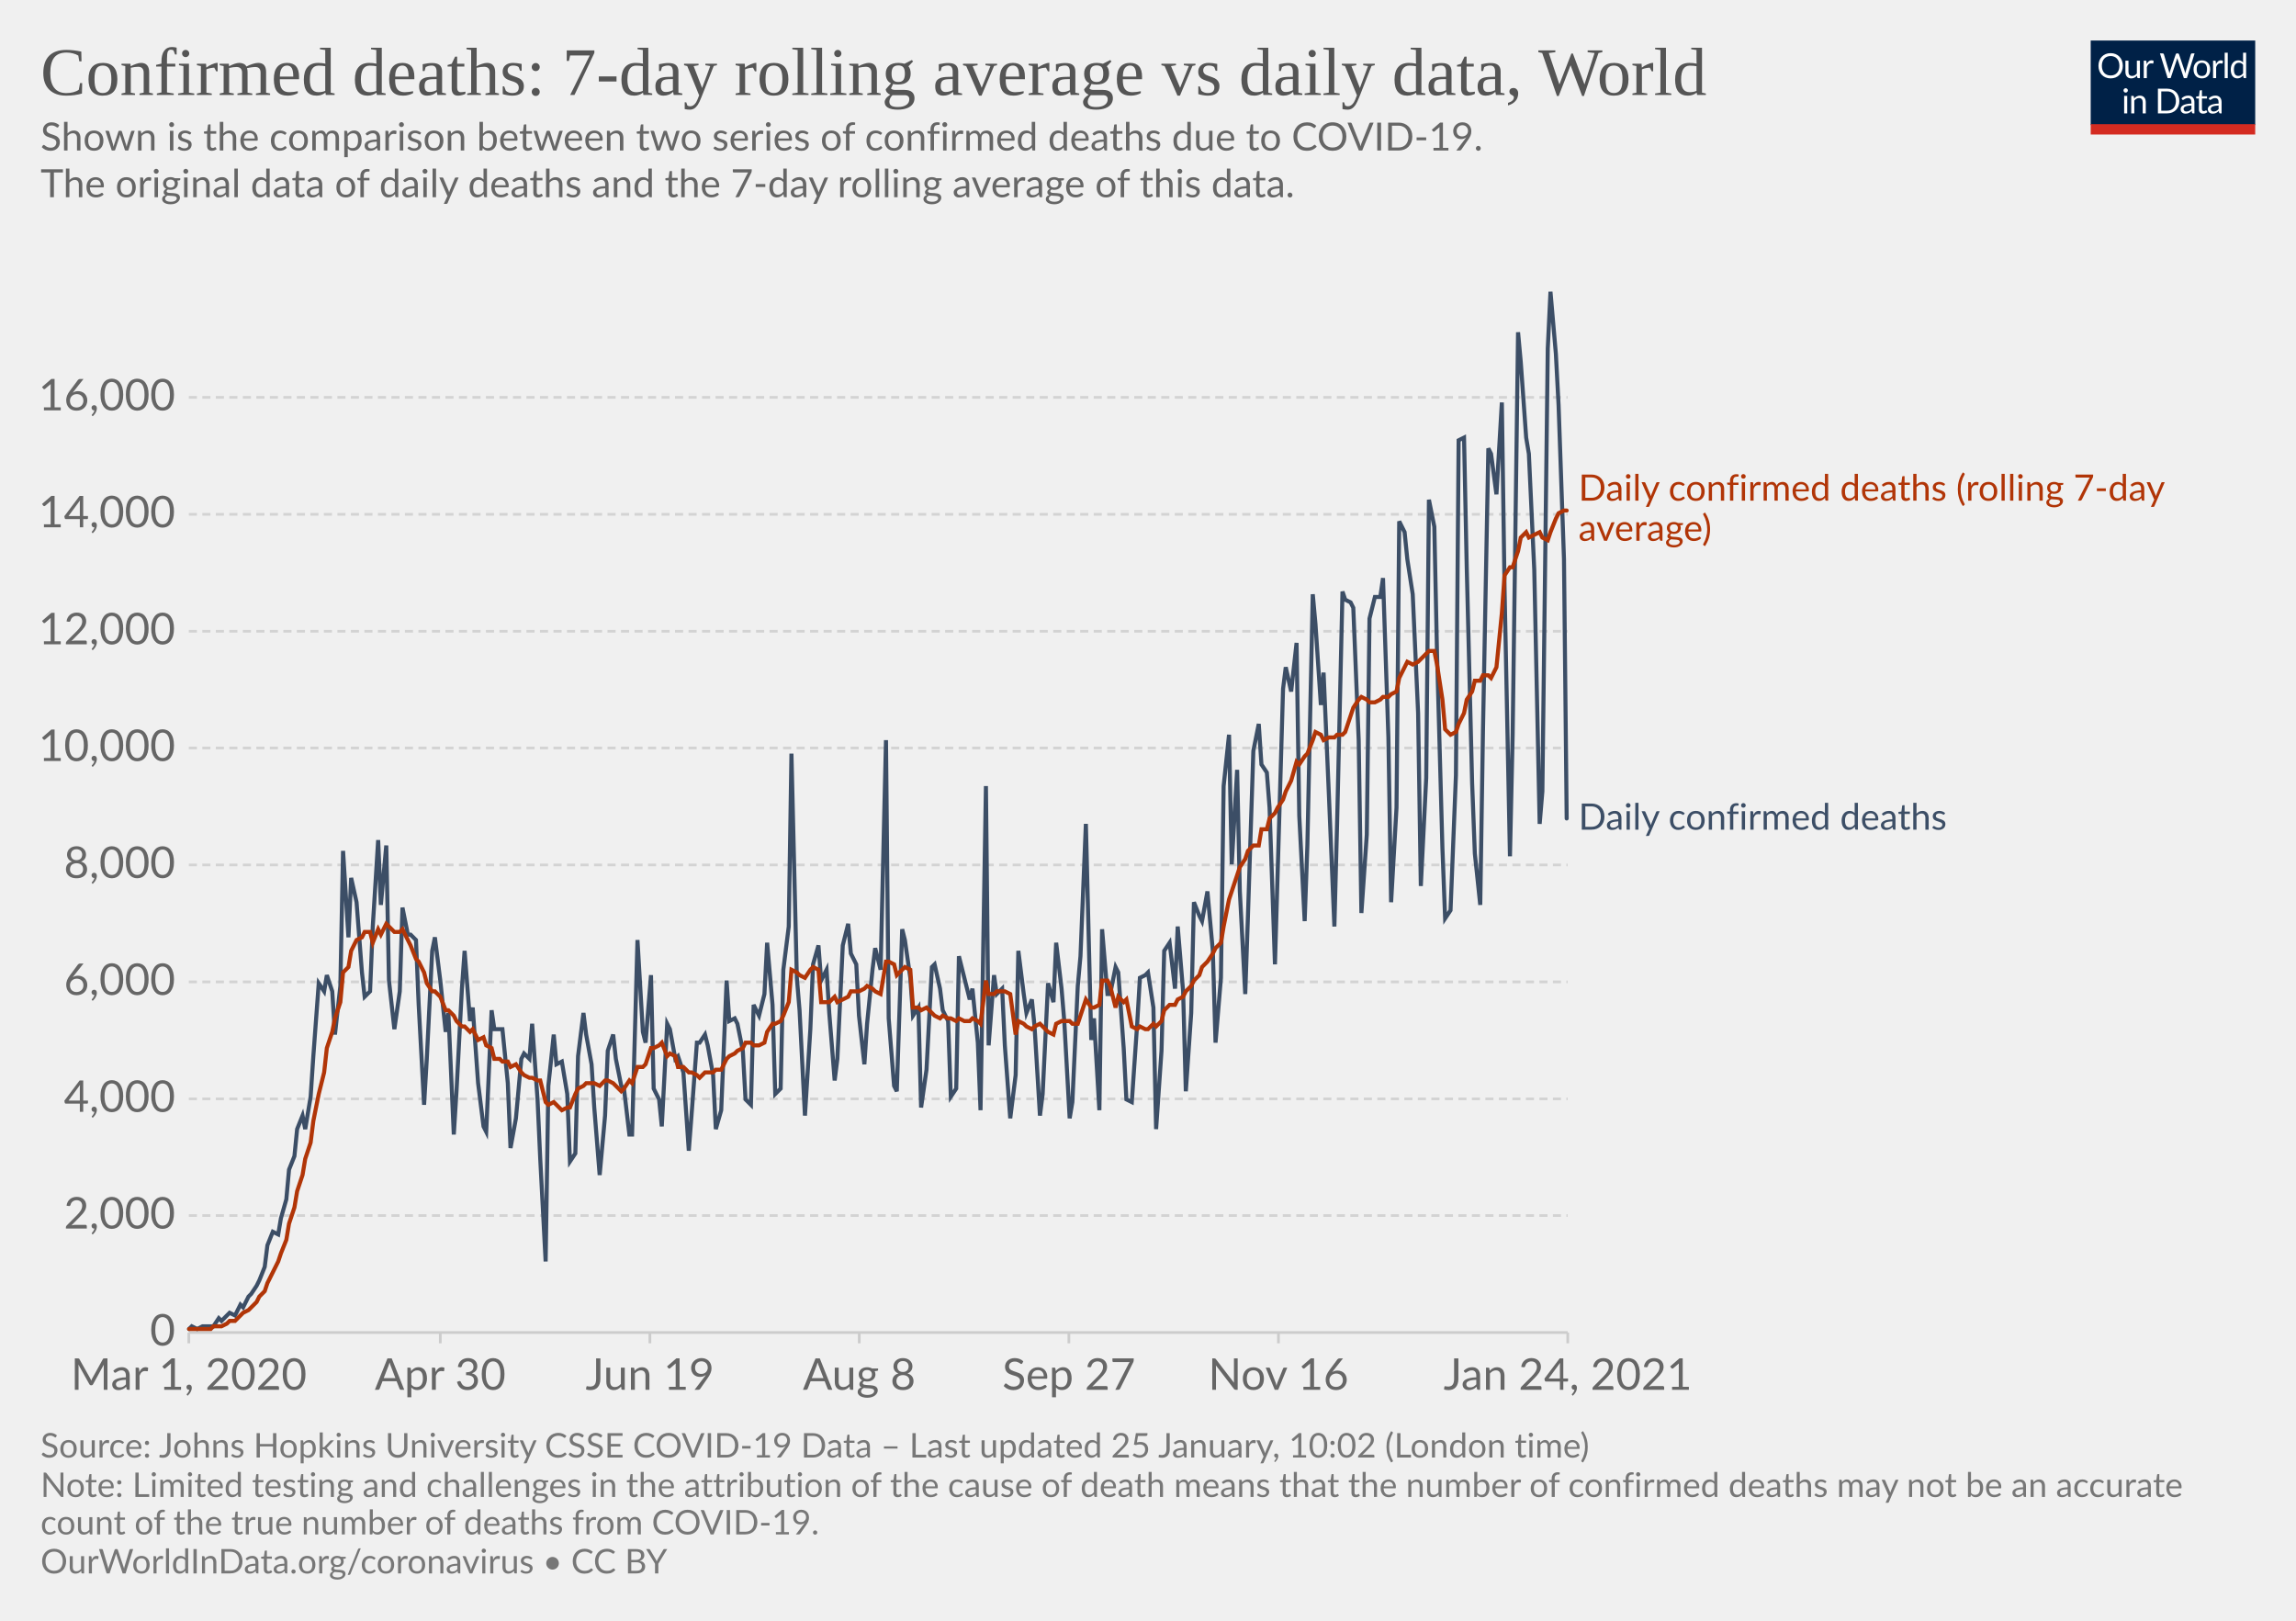
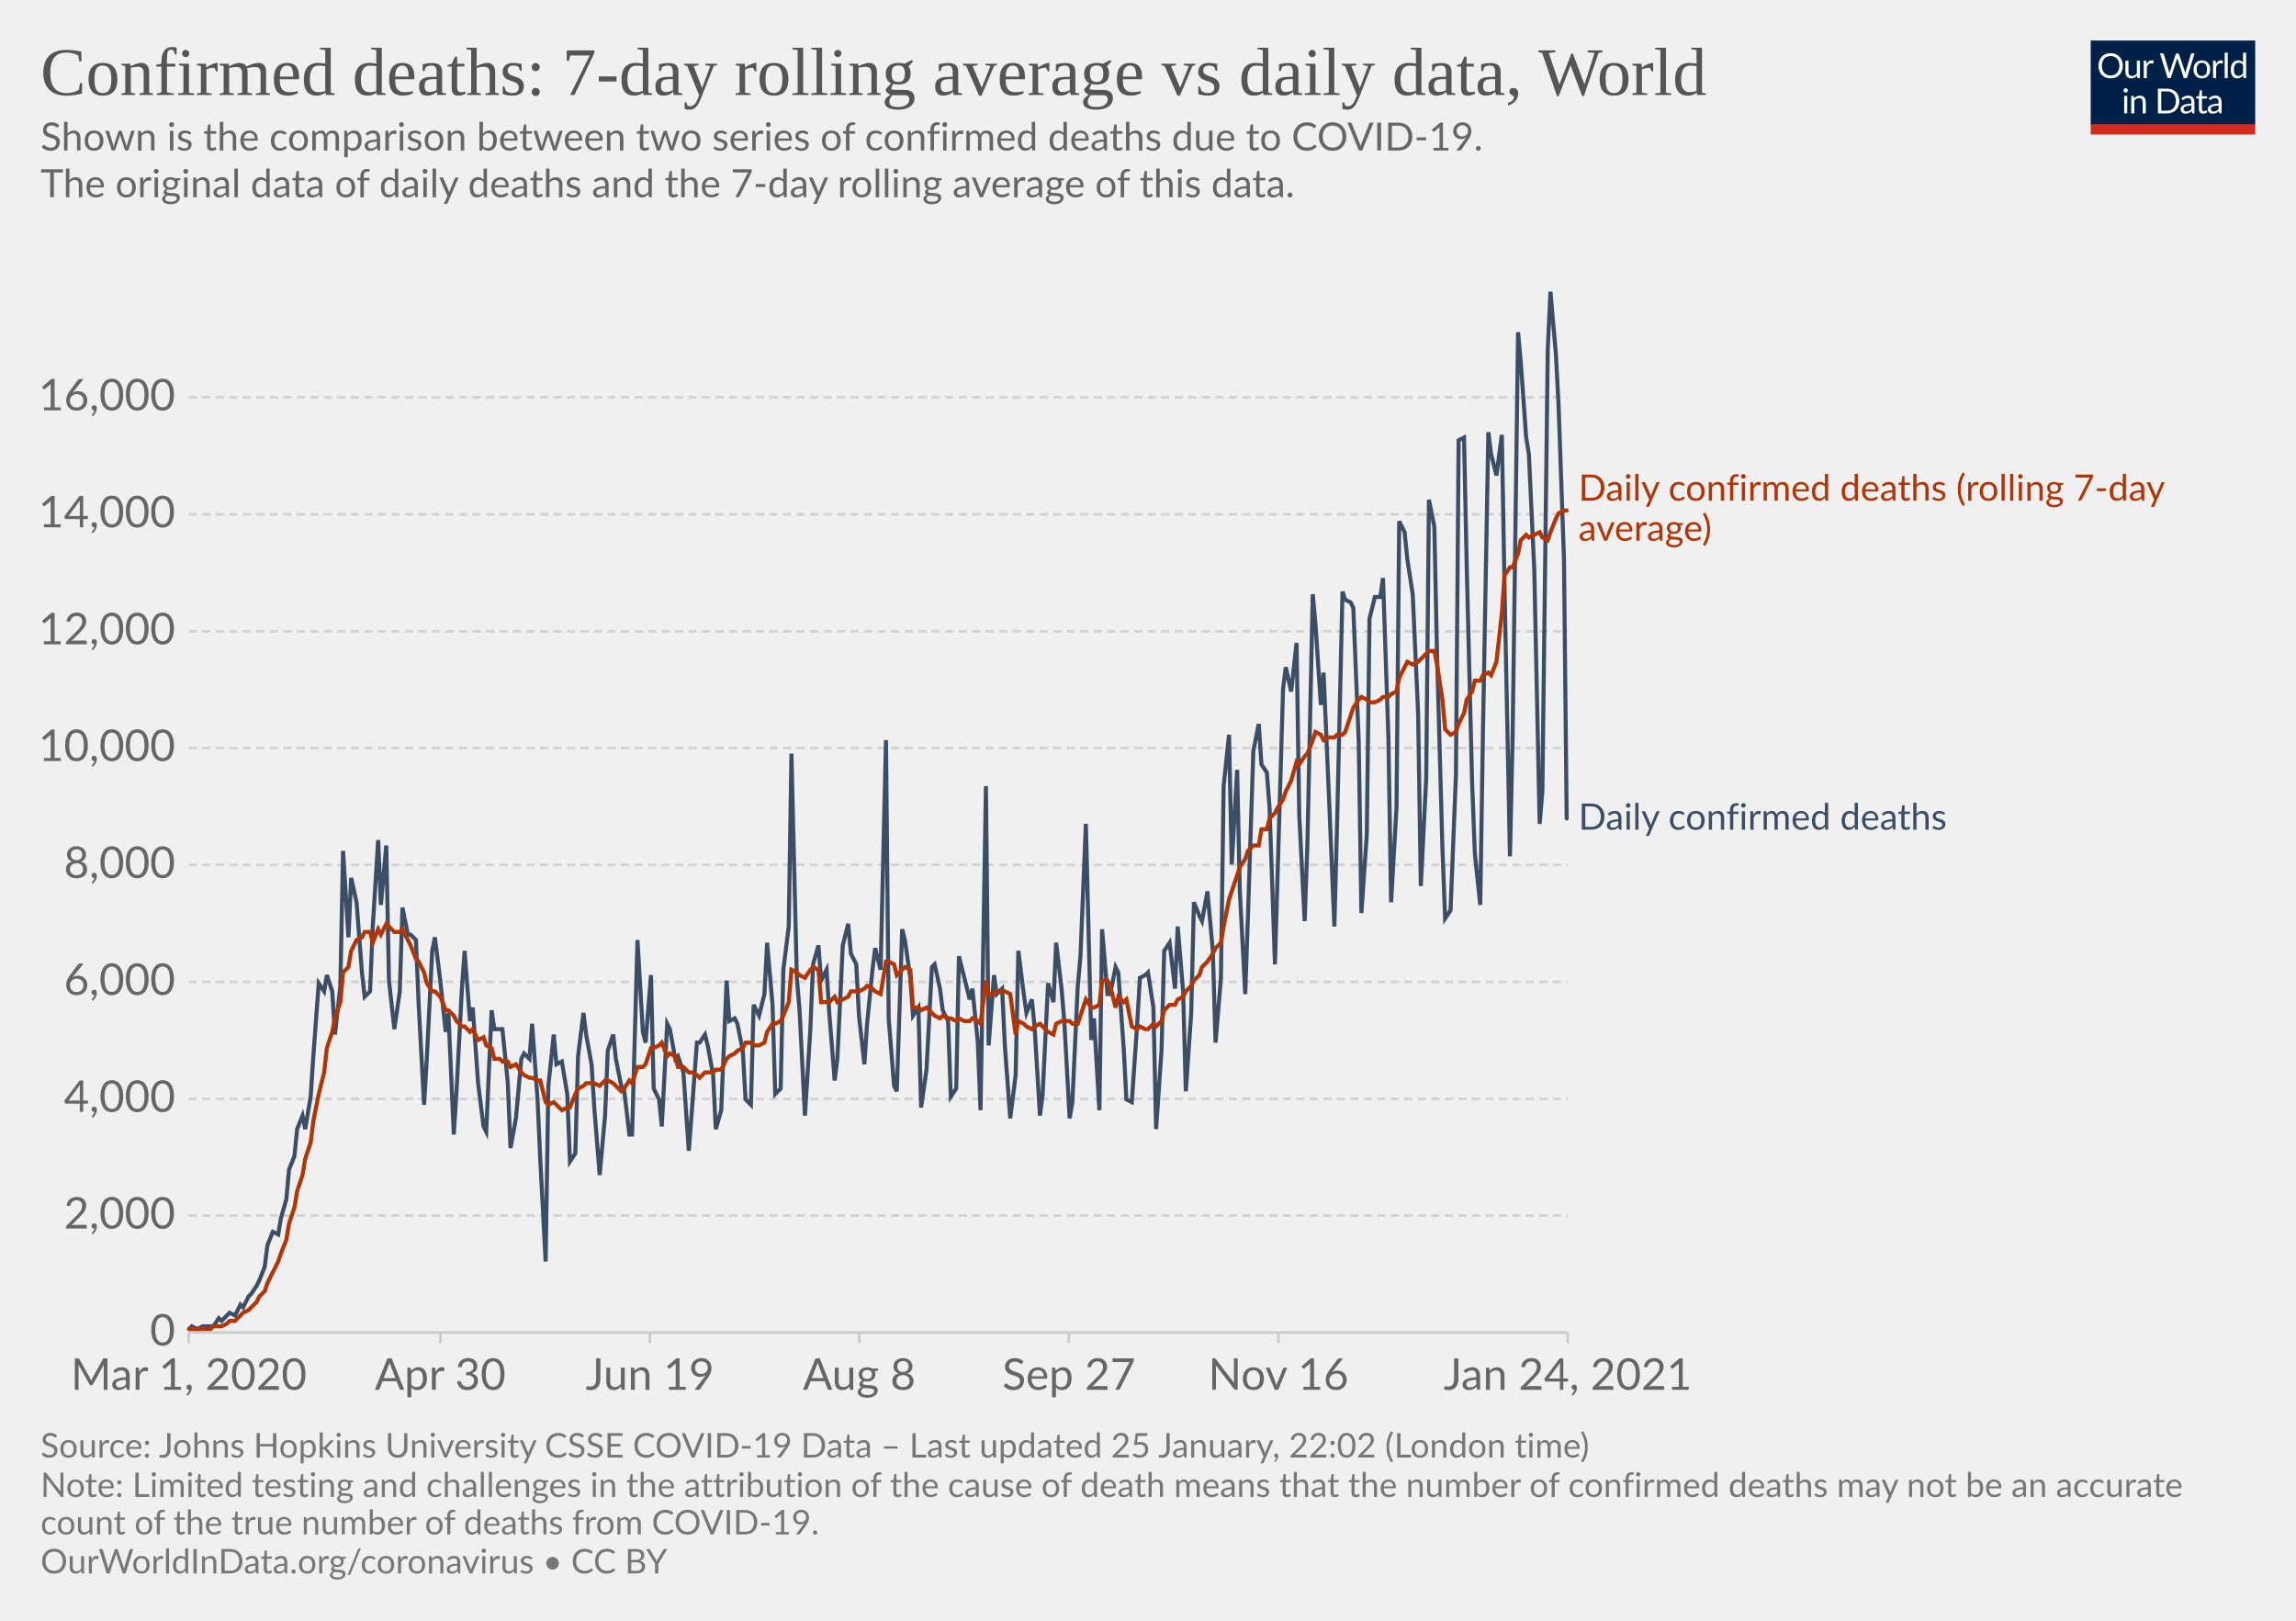
<svg xmlns="http://www.w3.org/2000/svg" version="1.1" style="background-color:#fff;-webkit-font-smoothing:antialiased" width="850" height="600" viewBox="0 0 850 600" font-family="Lato,'Helvetica Neue',Helvetica,Arial,sans-serif" font-size="18" text-rendering="optimizeLegibility">
  <g class="HeaderView">
    <g transform="matrix(.29 0 0 .29 774 15)">
      <svg width="210" height="120" viewBox="0 0 210 120" fill="none">
        <g clip-path="url(#clip0)">
          <path d="M0 0h210v107.89H0V0z" fill="#002147" />
          <path d="M40.98 32.25c0 2.36-.38 4.53-1.12 6.51a14.26 14.26 0 01-8.1 8.4c-1.9.78-4.02 1.17-6.34 1.17a16.6 16.6 0 01-6.33-1.17 14.31 14.31 0 01-8.08-8.4 18.29 18.29 0 01-1.12-6.51c0-2.36.38-4.53 1.12-6.5.75-1.97 1.8-3.67 3.17-5.1a14.32 14.32 0 014.9-3.34c1.92-.8 4.03-1.19 6.34-1.19 2.32 0 4.43.4 6.34 1.19 1.92.8 3.56 1.9 4.93 3.34a14.87 14.87 0 013.17 5.1 18.1 18.1 0 011.12 6.5zm-4.38 0c0-1.94-.26-3.68-.8-5.22a10.91 10.91 0 00-2.24-3.89 9.68 9.68 0 00-3.52-2.46 11.95 11.95 0 00-4.62-.86c-1.68 0-3.21.28-4.6.86a9.88 9.88 0 00-3.54 2.46 10.91 10.91 0 00-2.24 3.9c-.53 1.53-.8 3.27-.8 5.2 0 1.94.27 3.68.8 5.22a11.17 11.17 0 002.24 3.9 10.01 10.01 0 003.55 2.44c1.38.56 2.9.83 4.6.83s3.24-.27 4.61-.83a9.8 9.8 0 003.52-2.44 11.17 11.17 0 002.25-3.9c.53-1.54.8-3.28.8-5.21zm26.22-6.54V48H60.5c-.56 0-.9-.27-1.05-.81l-.31-2.4a12.45 12.45 0 01-3.26 2.6c-1.2.64-2.58.96-4.13.96-1.22 0-2.3-.2-3.24-.6a6.52 6.52 0 01-2.33-1.7 7.37 7.37 0 01-1.43-2.67c-.3-1.04-.46-2.2-.46-3.45V25.7h3.91v14.22c0 1.68.38 2.99 1.15 3.91.77.93 1.96 1.39 3.54 1.39 1.16 0 2.24-.27 3.23-.82a10.42 10.42 0 002.8-2.28V25.7h3.91zm8.61 4.47a9.94 9.94 0 012.6-3.56 5.64 5.64 0 013.76-1.3c.47 0 .92.05 1.34.15.44.1.83.27 1.17.49l-.3 2.92c-.09.37-.3.55-.66.55-.2 0-.5-.04-.9-.13a6.21 6.21 0 00-3.24.18 4.23 4.23 0 00-1.47.92c-.42.4-.81.9-1.17 1.5-.33.58-.64 1.26-.92 2.02V48H67.7V25.71h2.25c.42 0 .72.08.88.25.16.16.27.44.33.83l.26 3.39zm61.16-13.7L122.75 48h-3.82l-7.99-24.05a21.95 21.95 0 01-.42-1.58 38.36 38.36 0 01-.44 1.58L102.05 48h-3.83L88.4 16.47h3.54c.38 0 .7.1.95.29.26.2.43.43.5.73l6.52 21.9.28 1.28.29 1.46.3-1.46.38-1.27 7.41-21.91c.1-.25.26-.48.51-.69.27-.22.58-.33.95-.33h1.23c.38 0 .69.1.92.29a1.77 1.77 0 01.53.73l7.4 21.9a28.4 28.4 0 01.68 2.62 29.52 29.52 0 01.52-2.61l6.54-21.91a1.31 1.31 0 01.48-.7c.27-.21.58-.32.95-.32h3.32zm9.35 8.88c1.63 0 3.1.27 4.4.82a9.43 9.43 0 015.46 5.94c.5 1.4.74 2.98.74 4.73 0 1.76-.25 3.34-.74 4.75a9.43 9.43 0 01-5.46 5.92c-1.3.52-2.77.79-4.4.79-1.64 0-3.12-.27-4.44-.8a9.42 9.42 0 01-3.35-2.3c-.92-1-1.63-2.2-2.13-3.61-.49-1.41-.73-3-.73-4.75s.24-3.33.73-4.73c.5-1.43 1.2-2.64 2.13-3.63a9.4 9.4 0 013.35-2.31c1.32-.55 2.8-.82 4.44-.82zm0 19.89c2.2 0 3.84-.73 4.93-2.2 1.08-1.48 1.63-3.54 1.63-6.18 0-2.66-.55-4.72-1.63-6.2-1.09-1.49-2.73-2.23-4.93-2.23-1.12 0-2.09.2-2.93.57a5.71 5.71 0 00-2.06 1.65 7.5 7.5 0 00-1.24 2.67c-.26 1.04-.4 2.22-.4 3.54 0 2.64.55 4.7 1.64 6.18 1.1 1.47 2.76 2.2 4.99 2.2zm17.97-15.07a9.94 9.94 0 012.6-3.56 5.64 5.64 0 013.76-1.3c.47 0 .91.05 1.34.15.44.1.83.27 1.16.49l-.28 2.92c-.09.37-.31.55-.66.55-.2 0-.5-.04-.9-.13a6.2 6.2 0 00-3.24.18 4.23 4.23 0 00-1.47.92c-.43.4-.82.9-1.17 1.5a13.1 13.1 0 00-.92 2.02V48h-3.94V25.71h2.24c.43 0 .72.08.88.25.17.16.28.44.33.83l.27 3.39zm15.04-14.59V48h-3.92V15.6h3.92zm19.55 15.43a6.22 6.22 0 00-2.38-2.05 6.7 6.7 0 00-2.86-.6c-2.07 0-3.66.75-4.77 2.23-1.12 1.48-1.68 3.6-1.68 6.33 0 1.46.13 2.7.38 3.74a7.29 7.29 0 001.1 2.56 4.35 4.35 0 001.78 1.45c.7.3 1.5.46 2.4.46 1.29 0 2.41-.3 3.36-.88a9.6 9.6 0 002.67-2.49V31.02zm3.91-15.43V48h-2.33c-.56 0-.9-.27-1.06-.81l-.35-2.71a12.13 12.13 0 01-3.25 2.77 8.28 8.28 0 01-4.23 1.06 7.31 7.31 0 01-6.14-2.9c-.73-.96-1.3-2.15-1.69-3.57a18.35 18.35 0 01.07-9.48 11.29 11.29 0 011.89-3.7 8.7 8.7 0 017.06-3.34 7.96 7.96 0 016.12 2.62V15.59h3.91zM46.61 70.71V93H42.7V70.71h3.91zm.84-7c0 .39-.08.75-.24 1.09a2.81 2.81 0 01-1.52 1.47 2.67 2.67 0 01-2.16 0 2.9 2.9 0 01-1.45-1.47 2.67 2.67 0 010-2.16c.15-.35.35-.65.6-.9.25-.27.53-.47.85-.62a2.67 2.67 0 012.16 0c.35.15.65.35.9.62.27.25.47.55.62.9.16.34.24.7.24 1.08zm7.97 10.24c.49-.54 1-1.04 1.54-1.48a9.85 9.85 0 013.66-1.84 8.96 8.96 0 015.43.35c.94.4 1.72.97 2.33 1.71a7.36 7.36 0 011.43 2.67c.32 1.04.49 2.19.49 3.45V93h-3.94V78.81c0-1.69-.4-3-1.17-3.92-.76-.93-1.93-1.4-3.5-1.4a6.6 6.6 0 00-3.25.83c-1 .56-1.92 1.31-2.77 2.27V93h-3.94V70.71h2.35c.56 0 .9.28 1.04.82l.3 2.42zm57.7 3.3c0 2.36-.37 4.5-1.11 6.44a14.3 14.3 0 01-3.17 4.98 14.1 14.1 0 01-4.93 3.2c-1.9.76-4.02 1.13-6.33 1.13H85.8V61.47h11.77c2.31 0 4.42.39 6.33 1.15a13.8 13.8 0 018.1 8.18 17.75 17.75 0 011.12 6.45zm-4.37 0c0-1.94-.26-3.67-.8-5.2a10.94 10.94 0 00-2.23-3.87 9.57 9.57 0 00-3.53-2.42 12.23 12.23 0 00-4.61-.83h-7.5v24.62h7.5c1.7 0 3.24-.28 4.61-.84a9.7 9.7 0 003.53-2.4 10.94 10.94 0 002.24-3.87c.53-1.53.8-3.26.8-5.2zm19.8 5.72c-1.8.06-3.34.2-4.62.44-1.26.22-2.3.51-3.1.88-.8.36-1.37.8-1.74 1.3-.35.5-.53 1.05-.53 1.67 0 .58.1 1.1.3 1.52a3 3 0 00.76 1.05c.34.27.73.46 1.17.6a6.13 6.13 0 001.45.17 7.28 7.28 0 003.5-.81 11.95 11.95 0 002.82-2.2v-4.62zm-12.65-9.11a12.73 12.73 0 013.98-2.66c1.43-.59 3-.88 4.73-.88 1.25 0 2.36.2 3.33.61a6.81 6.81 0 013.94 4.38c.33 1.04.5 2.19.5 3.43V93h-1.74a1.8 1.8 0 01-.88-.18c-.2-.13-.36-.38-.48-.74l-.44-2.12-1.72 1.46a9.48 9.48 0 01-3.74 1.7c-.69.15-1.46.23-2.3.23-.87 0-1.69-.12-2.45-.35a5.34 5.34 0 01-3.34-2.93 6.64 6.64 0 01-.49-2.64c0-.88.25-1.72.73-2.53a6.33 6.33 0 012.35-2.17c1.09-.63 2.5-1.15 4.25-1.54 1.75-.41 3.89-.65 6.42-.7v-1.75c0-1.73-.37-3.03-1.12-3.91-.75-.9-1.84-1.34-3.28-1.34-.97 0-1.78.12-2.44.37-.64.23-1.2.5-1.7.81l-1.23.82c-.33.23-.67.35-1 .35-.27 0-.5-.07-.69-.2a2.1 2.1 0 01-.48-.53l-.7-1.25zm27.67 19.5c-1.76 0-3.12-.5-4.07-1.48-.94-.98-1.41-2.4-1.41-4.25V74h-2.68a.9.9 0 01-.6-.2c-.16-.14-.24-.36-.24-.66v-1.56l3.65-.46.9-6.89a.9.9 0 01.29-.52.88.88 0 01.62-.22H142v7.67h6.44V74H142v13.38c0 .94.22 1.63.68 2.09.45.45 1.04.68 1.76.68a3.21 3.21 0 001.85-.53l.55-.35c.16-.12.3-.18.41-.18.2 0 .4.13.55.38l1.15 1.87a7.45 7.45 0 01-2.44 1.5 8.53 8.53 0 01-2.95.52zm19.68-10.4c-1.8.07-3.34.21-4.62.45-1.26.22-2.3.51-3.1.88-.8.36-1.37.8-1.74 1.3-.35.5-.53 1.05-.53 1.67 0 .58.1 1.1.3 1.52a2.9 2.9 0 00.76 1.05c.34.27.73.46 1.17.6a6.13 6.13 0 001.45.17 7.3 7.3 0 003.5-.81 12.04 12.04 0 002.82-2.2v-4.62zm-12.65-9.1a12.72 12.72 0 013.99-2.66c1.42-.59 3-.88 4.72-.88 1.25 0 2.36.2 3.33.61a6.81 6.81 0 013.94 4.38c.33 1.04.5 2.19.5 3.43V93h-1.74a1.8 1.8 0 01-.88-.18c-.2-.13-.36-.38-.48-.74l-.44-2.12-1.72 1.46a9.48 9.48 0 01-3.74 1.7c-.69.15-1.46.23-2.3.23-.87 0-1.69-.12-2.45-.35a5.33 5.33 0 01-3.34-2.93 6.62 6.62 0 01-.49-2.64c0-.88.25-1.72.73-2.53a6.33 6.33 0 012.35-2.17c1.09-.63 2.5-1.15 4.25-1.54a31.2 31.2 0 016.42-.7v-1.75c0-1.73-.37-3.03-1.12-3.91-.75-.9-1.84-1.34-3.28-1.34-.97 0-1.78.12-2.44.37-.64.23-1.2.5-1.7.81l-1.22.82c-.34.23-.68.35-1.02.35-.26 0-.49-.07-.68-.2a1.88 1.88 0 01-.48-.53l-.7-1.25zM40.98 32.25c0 2.36-.38 4.53-1.12 6.51a14.26 14.26 0 01-8.1 8.4c-1.9.78-4.02 1.17-6.34 1.17a16.6 16.6 0 01-6.33-1.17 14.31 14.31 0 01-8.08-8.4 18.29 18.29 0 01-1.12-6.51c0-2.36.38-4.53 1.12-6.5.75-1.97 1.8-3.67 3.17-5.1a14.32 14.32 0 014.9-3.34c1.92-.8 4.03-1.19 6.34-1.19 2.32 0 4.43.4 6.34 1.19 1.92.8 3.56 1.9 4.93 3.34a14.87 14.87 0 013.17 5.1 18.1 18.1 0 011.12 6.5zm-4.38 0c0-1.94-.26-3.68-.8-5.22a10.91 10.91 0 00-2.24-3.89 9.68 9.68 0 00-3.52-2.46 11.95 11.95 0 00-4.62-.86c-1.68 0-3.21.28-4.6.86a9.88 9.88 0 00-3.54 2.46 10.91 10.91 0 00-2.24 3.9c-.53 1.53-.8 3.27-.8 5.2 0 1.94.27 3.68.8 5.22a11.17 11.17 0 002.24 3.9 10.01 10.01 0 003.55 2.44c1.38.56 2.9.83 4.6.83s3.24-.27 4.61-.83a9.8 9.8 0 003.52-2.44 11.17 11.17 0 002.25-3.9c.53-1.54.8-3.28.8-5.21zm26.22-6.54V48H60.5c-.56 0-.9-.27-1.05-.81l-.31-2.4a12.45 12.45 0 01-3.26 2.6c-1.2.64-2.58.96-4.13.96-1.22 0-2.3-.2-3.24-.6a6.52 6.52 0 01-2.33-1.7 7.37 7.37 0 01-1.43-2.67c-.3-1.04-.46-2.2-.46-3.45V25.7h3.91v14.22c0 1.68.38 2.99 1.15 3.91.77.93 1.96 1.39 3.54 1.39 1.16 0 2.24-.27 3.23-.82a10.42 10.42 0 002.8-2.28V25.7h3.91zm8.61 4.47a9.94 9.94 0 012.6-3.56 5.64 5.64 0 013.76-1.3c.47 0 .92.05 1.34.15.44.1.83.27 1.17.49l-.3 2.92c-.09.37-.3.55-.66.55-.2 0-.5-.04-.9-.13a6.21 6.21 0 00-3.24.18 4.23 4.23 0 00-1.47.92c-.42.4-.81.9-1.17 1.5-.33.58-.64 1.26-.92 2.02V48H67.7V25.71h2.25c.42 0 .72.08.88.25.16.16.27.44.33.83l.26 3.39zm61.16-13.7L122.75 48h-3.82l-7.99-24.05a21.95 21.95 0 01-.42-1.58 38.36 38.36 0 01-.44 1.58L102.05 48h-3.83L88.4 16.47h3.54c.38 0 .7.1.95.29.26.2.43.43.5.73l6.52 21.9.28 1.28.29 1.46.3-1.46.38-1.27 7.41-21.91c.1-.25.26-.48.51-.69.27-.22.58-.33.95-.33h1.23c.38 0 .69.1.92.29a1.77 1.77 0 01.53.73l7.4 21.9a28.4 28.4 0 01.68 2.62 29.52 29.52 0 01.52-2.61l6.54-21.91a1.31 1.31 0 01.48-.7c.27-.21.58-.32.95-.32h3.32zm9.35 8.88c1.63 0 3.1.27 4.4.82a9.43 9.43 0 015.46 5.94c.5 1.4.74 2.98.74 4.73 0 1.76-.25 3.34-.74 4.75a9.43 9.43 0 01-5.46 5.92c-1.3.52-2.77.79-4.4.79-1.64 0-3.12-.27-4.44-.8a9.42 9.42 0 01-3.35-2.3c-.92-1-1.63-2.2-2.13-3.61-.49-1.41-.73-3-.73-4.75s.24-3.33.73-4.73c.5-1.43 1.2-2.64 2.13-3.63a9.4 9.4 0 013.35-2.31c1.32-.55 2.8-.82 4.44-.82zm0 19.89c2.2 0 3.84-.73 4.93-2.2 1.08-1.48 1.63-3.54 1.63-6.18 0-2.66-.55-4.72-1.63-6.2-1.09-1.49-2.73-2.23-4.93-2.23-1.12 0-2.09.2-2.93.57a5.71 5.71 0 00-2.06 1.65 7.5 7.5 0 00-1.24 2.67c-.26 1.04-.4 2.22-.4 3.54 0 2.64.55 4.7 1.64 6.18 1.1 1.47 2.76 2.2 4.99 2.2zm17.97-15.07a9.94 9.94 0 012.6-3.56 5.64 5.64 0 013.76-1.3c.47 0 .91.05 1.34.15.44.1.83.27 1.16.49l-.28 2.92c-.09.37-.31.55-.66.55-.2 0-.5-.04-.9-.13a6.2 6.2 0 00-3.24.18 4.23 4.23 0 00-1.47.92c-.43.4-.82.9-1.17 1.5a13.1 13.1 0 00-.92 2.02V48h-3.94V25.71h2.24c.43 0 .72.08.88.25.17.16.28.44.33.83l.27 3.39zm15.04-14.59V48h-3.92V15.6h3.92zm19.55 15.43a6.22 6.22 0 00-2.38-2.05 6.7 6.7 0 00-2.86-.6c-2.07 0-3.66.75-4.77 2.23-1.12 1.48-1.68 3.6-1.68 6.33 0 1.46.13 2.7.38 3.74a7.29 7.29 0 001.1 2.56 4.35 4.35 0 001.78 1.45c.7.3 1.5.46 2.4.46 1.29 0 2.41-.3 3.36-.88a9.6 9.6 0 002.67-2.49V31.02zm3.91-15.43V48h-2.33c-.56 0-.9-.27-1.06-.81l-.35-2.71a12.13 12.13 0 01-3.25 2.77 8.28 8.28 0 01-4.23 1.06 7.31 7.31 0 01-6.14-2.9c-.73-.96-1.3-2.15-1.69-3.57a18.35 18.35 0 01.07-9.48 11.29 11.29 0 011.89-3.7 8.7 8.7 0 017.06-3.34 7.96 7.96 0 016.12 2.62V15.59h3.91zM46.61 70.71V93H42.7V70.71h3.91zm.84-7c0 .39-.08.75-.24 1.09a2.81 2.81 0 01-1.52 1.47 2.67 2.67 0 01-2.16 0 2.9 2.9 0 01-1.45-1.47 2.67 2.67 0 010-2.16c.15-.35.35-.65.6-.9.25-.27.53-.47.85-.62a2.67 2.67 0 012.16 0c.35.15.65.35.9.62.27.25.47.55.62.9.16.34.24.7.24 1.08zm7.97 10.24c.49-.54 1-1.04 1.54-1.48a9.85 9.85 0 013.66-1.84 8.96 8.96 0 015.43.35c.94.4 1.72.97 2.33 1.71a7.36 7.36 0 011.43 2.67c.32 1.04.49 2.19.49 3.45V93h-3.94V78.81c0-1.69-.4-3-1.17-3.92-.76-.93-1.93-1.4-3.5-1.4a6.6 6.6 0 00-3.25.83c-1 .56-1.92 1.31-2.77 2.27V93h-3.94V70.71h2.35c.56 0 .9.28 1.04.82l.3 2.42zm57.7 3.3c0 2.36-.37 4.5-1.11 6.44a14.3 14.3 0 01-3.17 4.98 14.1 14.1 0 01-4.93 3.2c-1.9.76-4.02 1.13-6.33 1.13H85.8V61.47h11.77c2.31 0 4.42.39 6.33 1.15a13.8 13.8 0 018.1 8.18 17.75 17.75 0 011.12 6.45zm-4.37 0c0-1.94-.26-3.67-.8-5.2a10.94 10.94 0 00-2.23-3.87 9.57 9.57 0 00-3.53-2.42 12.23 12.23 0 00-4.61-.83h-7.5v24.62h7.5c1.7 0 3.24-.28 4.61-.84a9.7 9.7 0 003.53-2.4 10.94 10.94 0 002.24-3.87c.53-1.53.8-3.26.8-5.2zm19.8 5.72c-1.8.06-3.34.2-4.62.44-1.26.22-2.3.51-3.1.88-.8.36-1.37.8-1.74 1.3-.35.5-.53 1.05-.53 1.67 0 .58.1 1.1.3 1.52a3 3 0 00.76 1.05c.34.27.73.46 1.17.6a6.13 6.13 0 001.45.17 7.28 7.28 0 003.5-.81 11.95 11.95 0 002.82-2.2v-4.62zm-12.65-9.11a12.73 12.73 0 013.98-2.66c1.43-.59 3-.88 4.73-.88 1.25 0 2.36.2 3.33.61a6.81 6.81 0 013.94 4.38c.33 1.04.5 2.19.5 3.43V93h-1.74a1.8 1.8 0 01-.88-.18c-.2-.13-.36-.38-.48-.74l-.44-2.12-1.72 1.46a9.48 9.48 0 01-3.74 1.7c-.69.15-1.46.23-2.3.23-.87 0-1.69-.12-2.45-.35a5.34 5.34 0 01-3.34-2.93 6.64 6.64 0 01-.49-2.64c0-.88.25-1.72.73-2.53a6.33 6.33 0 012.35-2.17c1.09-.63 2.5-1.15 4.25-1.54 1.75-.41 3.89-.65 6.42-.7v-1.75c0-1.73-.37-3.03-1.12-3.91-.75-.9-1.84-1.34-3.28-1.34-.97 0-1.78.12-2.44.37-.64.23-1.2.5-1.7.81l-1.23.82c-.33.23-.67.35-1 .35-.27 0-.5-.07-.69-.2a2.1 2.1 0 01-.48-.53l-.7-1.25zm27.67 19.5c-1.76 0-3.12-.5-4.07-1.48-.94-.98-1.41-2.4-1.41-4.25V74h-2.68a.9.9 0 01-.6-.2c-.16-.14-.24-.36-.24-.66v-1.56l3.65-.46.9-6.89a.9.9 0 01.29-.52.88.88 0 01.62-.22H142v7.67h6.44V74H142v13.38c0 .94.22 1.63.68 2.09.45.45 1.04.68 1.76.68a3.21 3.21 0 001.85-.53l.55-.35c.16-.12.3-.18.41-.18.2 0 .4.13.55.38l1.15 1.87a7.45 7.45 0 01-2.44 1.5 8.53 8.53 0 01-2.95.52zm19.68-10.4c-1.8.07-3.34.21-4.62.45-1.26.22-2.3.51-3.1.88-.8.36-1.37.8-1.74 1.3-.35.5-.53 1.05-.53 1.67 0 .58.1 1.1.3 1.52a2.9 2.9 0 00.76 1.05c.34.27.73.46 1.17.6a6.13 6.13 0 001.45.17 7.3 7.3 0 003.5-.81 12.04 12.04 0 002.82-2.2v-4.62zm-12.65-9.1a12.72 12.72 0 013.99-2.66c1.42-.59 3-.88 4.72-.88 1.25 0 2.36.2 3.33.61a6.81 6.81 0 013.94 4.38c.33 1.04.5 2.19.5 3.43V93h-1.74a1.8 1.8 0 01-.88-.18c-.2-.13-.36-.38-.48-.74l-.44-2.12-1.72 1.46a9.48 9.48 0 01-3.74 1.7c-.69.15-1.46.23-2.3.23-.87 0-1.69-.12-2.45-.35a5.33 5.33 0 01-3.34-2.93 6.62 6.62 0 01-.49-2.64c0-.88.25-1.72.73-2.53a6.33 6.33 0 012.35-2.17c1.09-.63 2.5-1.15 4.25-1.54a31.2 31.2 0 016.42-.7v-1.75c0-1.73-.37-3.03-1.12-3.91-.75-.9-1.84-1.34-3.28-1.34-.97 0-1.78.12-2.44.37-.64.23-1.2.5-1.7.81l-1.22.82c-.34.23-.68.35-1.02.35-.26 0-.49-.07-.68-.2a1.88 1.88 0 01-.48-.53l-.7-1.25zM40.98 32.25c0 2.36-.38 4.53-1.12 6.51a14.26 14.26 0 01-8.1 8.4c-1.9.78-4.02 1.17-6.34 1.17a16.6 16.6 0 01-6.33-1.17 14.31 14.31 0 01-8.08-8.4 18.29 18.29 0 01-1.12-6.51c0-2.36.38-4.53 1.12-6.5.75-1.97 1.8-3.67 3.17-5.1a14.32 14.32 0 014.9-3.34c1.92-.8 4.03-1.19 6.34-1.19 2.32 0 4.43.4 6.34 1.19 1.92.8 3.56 1.9 4.93 3.34a14.87 14.87 0 013.17 5.1 18.1 18.1 0 011.12 6.5zm-4.38 0c0-1.94-.26-3.68-.8-5.22a10.91 10.91 0 00-2.24-3.89 9.68 9.68 0 00-3.52-2.46 11.95 11.95 0 00-4.62-.86c-1.68 0-3.21.28-4.6.86a9.88 9.88 0 00-3.54 2.46 10.91 10.91 0 00-2.24 3.9c-.53 1.53-.8 3.27-.8 5.2 0 1.94.27 3.68.8 5.22a11.17 11.17 0 002.24 3.9 10.01 10.01 0 003.55 2.44c1.38.56 2.9.83 4.6.83s3.24-.27 4.61-.83a9.8 9.8 0 003.52-2.44 11.17 11.17 0 002.25-3.9c.53-1.54.8-3.28.8-5.21zm26.22-6.54V48H60.5c-.56 0-.9-.27-1.05-.81l-.31-2.4a12.45 12.45 0 01-3.26 2.6c-1.2.64-2.58.96-4.13.96-1.22 0-2.3-.2-3.24-.6a6.52 6.52 0 01-2.33-1.7 7.37 7.37 0 01-1.43-2.67c-.3-1.04-.46-2.2-.46-3.45V25.7h3.91v14.22c0 1.68.38 2.99 1.15 3.91.77.93 1.96 1.39 3.54 1.39 1.16 0 2.24-.27 3.23-.82a10.42 10.42 0 002.8-2.28V25.7h3.91zm8.61 4.47a9.94 9.94 0 012.6-3.56 5.64 5.64 0 013.76-1.3c.47 0 .92.05 1.34.15.44.1.83.27 1.17.49l-.3 2.92c-.09.37-.3.55-.66.55-.2 0-.5-.04-.9-.13a6.21 6.21 0 00-3.24.18 4.23 4.23 0 00-1.47.92c-.42.4-.81.9-1.17 1.5-.33.58-.64 1.26-.92 2.02V48H67.7V25.71h2.25c.42 0 .72.08.88.25.16.16.27.44.33.83l.26 3.39zm61.16-13.7L122.75 48h-3.82l-7.99-24.05a21.95 21.95 0 01-.42-1.58 38.36 38.36 0 01-.44 1.58L102.05 48h-3.83L88.4 16.47h3.54c.38 0 .7.1.95.29.26.2.43.43.5.73l6.52 21.9.28 1.28.29 1.46.3-1.46.38-1.27 7.41-21.91c.1-.25.26-.48.51-.69.27-.22.58-.33.95-.33h1.23c.38 0 .69.1.92.29a1.77 1.77 0 01.53.73l7.4 21.9a28.4 28.4 0 01.68 2.62 29.52 29.52 0 01.52-2.61l6.54-21.91a1.31 1.31 0 01.48-.7c.27-.21.58-.32.95-.32h3.32zm9.35 8.88c1.63 0 3.1.27 4.4.82a9.43 9.43 0 015.46 5.94c.5 1.4.74 2.98.74 4.73 0 1.76-.25 3.34-.74 4.75a9.43 9.43 0 01-5.46 5.92c-1.3.52-2.77.79-4.4.79-1.64 0-3.12-.27-4.44-.8a9.42 9.42 0 01-3.35-2.3c-.92-1-1.63-2.2-2.13-3.61-.49-1.41-.73-3-.73-4.75s.24-3.33.73-4.73c.5-1.43 1.2-2.64 2.13-3.63a9.4 9.4 0 013.35-2.31c1.32-.55 2.8-.82 4.44-.82zm0 19.89c2.2 0 3.84-.73 4.93-2.2 1.08-1.48 1.63-3.54 1.63-6.18 0-2.66-.55-4.72-1.63-6.2-1.09-1.49-2.73-2.23-4.93-2.23-1.12 0-2.09.2-2.93.57a5.71 5.71 0 00-2.06 1.65 7.5 7.5 0 00-1.24 2.67c-.26 1.04-.4 2.22-.4 3.54 0 2.64.55 4.7 1.64 6.18 1.1 1.47 2.76 2.2 4.99 2.2zm17.97-15.07a9.94 9.94 0 012.6-3.56 5.64 5.64 0 013.76-1.3c.47 0 .91.05 1.34.15.44.1.83.27 1.16.49l-.28 2.92c-.09.37-.31.55-.66.55-.2 0-.5-.04-.9-.13a6.2 6.2 0 00-3.24.18 4.23 4.23 0 00-1.47.92c-.43.4-.82.9-1.17 1.5a13.1 13.1 0 00-.92 2.02V48h-3.94V25.71h2.24c.43 0 .72.08.88.25.17.16.28.44.33.83l.27 3.39zm15.04-14.59V48h-3.92V15.6h3.92zm19.55 15.43a6.22 6.22 0 00-2.38-2.05 6.7 6.7 0 00-2.86-.6c-2.07 0-3.66.75-4.77 2.23-1.12 1.48-1.68 3.6-1.68 6.33 0 1.46.13 2.7.38 3.74a7.29 7.29 0 001.1 2.56 4.35 4.35 0 001.78 1.45c.7.3 1.5.46 2.4.46 1.29 0 2.41-.3 3.36-.88a9.6 9.6 0 002.67-2.49V31.02zm3.91-15.43V48h-2.33c-.56 0-.9-.27-1.06-.81l-.35-2.71a12.13 12.13 0 01-3.25 2.77 8.28 8.28 0 01-4.23 1.06 7.31 7.31 0 01-6.14-2.9c-.73-.96-1.3-2.15-1.69-3.57a18.35 18.35 0 01.07-9.48 11.29 11.29 0 011.89-3.7 8.7 8.7 0 017.06-3.34 7.96 7.96 0 016.12 2.62V15.59h3.91zM46.61 70.71V93H42.7V70.71h3.91zm.84-7c0 .39-.08.75-.24 1.09a2.81 2.81 0 01-1.52 1.47 2.67 2.67 0 01-2.16 0 2.9 2.9 0 01-1.45-1.47 2.67 2.67 0 010-2.16c.15-.35.35-.65.6-.9.25-.27.53-.47.85-.62a2.67 2.67 0 012.16 0c.35.15.65.35.9.62.27.25.47.55.62.9.16.34.24.7.24 1.08zm7.97 10.24c.49-.54 1-1.04 1.54-1.48a9.85 9.85 0 013.66-1.84 8.96 8.96 0 015.43.35c.94.4 1.72.97 2.33 1.71a7.36 7.36 0 011.43 2.67c.32 1.04.49 2.19.49 3.45V93h-3.94V78.81c0-1.69-.4-3-1.17-3.92-.76-.93-1.93-1.4-3.5-1.4a6.6 6.6 0 00-3.25.83c-1 .56-1.92 1.31-2.77 2.27V93h-3.94V70.71h2.35c.56 0 .9.28 1.04.82l.3 2.42zm57.7 3.3c0 2.36-.37 4.5-1.11 6.44a14.3 14.3 0 01-3.17 4.98 14.1 14.1 0 01-4.93 3.2c-1.9.76-4.02 1.13-6.33 1.13H85.8V61.47h11.77c2.31 0 4.42.39 6.33 1.15a13.8 13.8 0 018.1 8.18 17.75 17.75 0 011.12 6.45zm-4.37 0c0-1.94-.26-3.67-.8-5.2a10.94 10.94 0 00-2.23-3.87 9.57 9.57 0 00-3.53-2.42 12.23 12.23 0 00-4.61-.83h-7.5v24.62h7.5c1.7 0 3.24-.28 4.61-.84a9.7 9.7 0 003.53-2.4 10.94 10.94 0 002.24-3.87c.53-1.53.8-3.26.8-5.2zm19.8 5.72c-1.8.06-3.34.2-4.62.44-1.26.22-2.3.51-3.1.88-.8.36-1.37.8-1.74 1.3-.35.5-.53 1.05-.53 1.67 0 .58.1 1.1.3 1.52a3 3 0 00.76 1.05c.34.27.73.46 1.17.6a6.13 6.13 0 001.45.17 7.28 7.28 0 003.5-.81 11.95 11.95 0 002.82-2.2v-4.62zm-12.65-9.11a12.73 12.73 0 013.98-2.66c1.43-.59 3-.88 4.73-.88 1.25 0 2.36.2 3.33.61a6.81 6.81 0 013.94 4.38c.33 1.04.5 2.19.5 3.43V93h-1.74a1.8 1.8 0 01-.88-.18c-.2-.13-.36-.38-.48-.74l-.44-2.12-1.72 1.46a9.48 9.48 0 01-3.74 1.7c-.69.15-1.46.23-2.3.23-.87 0-1.69-.12-2.45-.35a5.34 5.34 0 01-3.34-2.93 6.64 6.64 0 01-.49-2.64c0-.88.25-1.72.73-2.53a6.33 6.33 0 012.35-2.17c1.09-.63 2.5-1.15 4.25-1.54 1.75-.41 3.89-.65 6.42-.7v-1.75c0-1.73-.37-3.03-1.12-3.91-.75-.9-1.84-1.34-3.28-1.34-.97 0-1.78.12-2.44.37-.64.23-1.2.5-1.7.81l-1.23.82c-.33.23-.67.35-1 .35-.27 0-.5-.07-.69-.2a2.1 2.1 0 01-.48-.53l-.7-1.25zm27.67 19.5c-1.76 0-3.12-.5-4.07-1.48-.94-.98-1.41-2.4-1.41-4.25V74h-2.68a.9.9 0 01-.6-.2c-.16-.14-.24-.36-.24-.66v-1.56l3.65-.46.9-6.89a.9.9 0 01.29-.52.88.88 0 01.62-.22H142v7.67h6.44V74H142v13.38c0 .94.22 1.63.68 2.09.45.45 1.04.68 1.76.68a3.21 3.21 0 001.85-.53l.55-.35c.16-.12.3-.18.41-.18.2 0 .4.13.55.38l1.15 1.87a7.45 7.45 0 01-2.44 1.5 8.53 8.53 0 01-2.95.52zm19.68-10.4c-1.8.07-3.34.21-4.62.45-1.26.22-2.3.51-3.1.88-.8.36-1.37.8-1.74 1.3-.35.5-.53 1.05-.53 1.67 0 .58.1 1.1.3 1.52a2.9 2.9 0 00.76 1.05c.34.27.73.46 1.17.6a6.13 6.13 0 001.45.17 7.3 7.3 0 003.5-.81 12.04 12.04 0 002.82-2.2v-4.62zm-12.65-9.1a12.72 12.72 0 013.99-2.66c1.42-.59 3-.88 4.72-.88 1.25 0 2.36.2 3.33.61a6.81 6.81 0 013.94 4.38c.33 1.04.5 2.19.5 3.43V93h-1.74a1.8 1.8 0 01-.88-.18c-.2-.13-.36-.38-.48-.74l-.44-2.12-1.72 1.46a9.48 9.48 0 01-3.74 1.7c-.69.15-1.46.23-2.3.23-.87 0-1.69-.12-2.45-.35a5.33 5.33 0 01-3.34-2.93 6.62 6.62 0 01-.49-2.64c0-.88.25-1.72.73-2.53a6.33 6.33 0 012.35-2.17c1.09-.63 2.5-1.15 4.25-1.54a31.2 31.2 0 016.42-.7v-1.75c0-1.73-.37-3.03-1.12-3.91-.75-.9-1.84-1.34-3.28-1.34-.97 0-1.78.12-2.44.37-.64.23-1.2.5-1.7.81l-1.22.82c-.34.23-.68.35-1.02.35-.26 0-.49-.07-.68-.2a1.88 1.88 0 01-.48-.53l-.7-1.25z" fill="#fff" />
          <path fill="#D42B21" d="M0 106.79h210V120H0z" />
        </g>
        <defs>
          <clipPath id="clip0">
            <path fill="#fff" d="M0 0h210v120H0z" />
          </clipPath>
        </defs>
      </svg>
    </g>
    <a href="https://ourworldindata.org/grapher/daily-confirmed-deaths-comparison-with-rolling-average?time=2020-03-01..latest" target="_blank" rel="noopener" font-family="&quot;Playfair Display&quot;,Georgia,&quot;Times New Roman&quot;,serif">
      <text font-size="25.2" x="15" y="35.2" fill="#555">
        <tspan x="15" y="35.16">Confirmed deaths: 7-day rolling average vs daily data, World</tspan>
      </text>
    </a>
    <text font-size="14.4" x="15" y="55.7" fill="#666">
      <tspan x="15" y="55.72">Shown is the comparison between two series of confirmed deaths due to COVID-19.</tspan>
      <tspan x="15" y="73"> The original data of daily deaths and the 7-day rolling average of this data.</tspan>
      <tspan x="15" y="90.28" />
    </text>
  </g>
  <g class="LineChart">
    <defs>
      <clipPath id="a">
        <path d="M59.9 0h830v813.4h-830z" />
      </clipPath>
    </defs>
    <g class="DualAxisView">
      <g class="HorizontalAxis">
        <path stroke="#ccc" d="M69.9 493.3v4M163 493.3v4M240.6 493.3v4M318.1 493.3v4M395.7 493.3v4M473.3 493.3v4M580.4 493.3v4" />
        <text x="69.9" y="514.5" fill="#666" text-anchor="middle" font-size="16.2">Mar 1, 2020</text>
        <text x="163" y="514.5" fill="#666" text-anchor="middle" font-size="16.2">Apr 30</text>
        <text x="240.6" y="514.5" fill="#666" text-anchor="middle" font-size="16.2">Jun 19</text>
        <text x="318.1" y="514.5" fill="#666" text-anchor="middle" font-size="16.2">Aug 8</text>
        <text x="395.7" y="514.5" fill="#666" text-anchor="middle" font-size="16.2">Sep 27</text>
        <text x="473.3" y="514.5" fill="#666" text-anchor="middle" font-size="16.2">Nov 16</text>
        <text x="580.4" y="514.5" fill="#666" text-anchor="middle" font-size="16.2">Jan 24, 2021</text>
      </g>
      <g class="VerticalAxis" fill="#666" dominant-baseline="middle" text-anchor="end" font-size="16.2">
        <text x="64.9" y="493.3">0</text>
        <text x="64.9" y="450">2,000</text>
        <text x="64.9" y="406.8">4,000</text>
        <text x="64.9" y="363.5">6,000</text>
        <text x="64.9" y="320.2">8,000</text>
        <text x="64.9" y="276.9">10,000</text>
        <text x="64.9" y="233.7">12,000</text>
        <text x="64.9" y="190.4">14,000</text>
        <text x="64.9" y="147.1">16,000</text>
      </g>
      <g class="AxisGridLines horizontalLines">
        <path stroke="#ccc" d="M69.9 493.3h510.46" />
        <path stroke="#d3d3d3" stroke-dasharray="3,2" d="M69.9 450h510.46M69.9 406.8h510.46M69.9 363.5h510.46M69.9 320.2h510.46M69.9 276.9h510.46M69.9 233.7h510.46M69.9 190.4h510.46M69.9 147.1h510.46" />
      </g>
    </g>
    <g clip-path="url(#a)">
      <g class="LineLabels" cursor="default">
        <g class="legendMark">
          <text font-size="13.5" x="584.4" y="185.3" fill="#B13507">
            <tspan x="584.36" y="185.35">Daily confirmed deaths (rolling 7-day</tspan>
            <tspan x="584.36" y="200.2">average)</tspan>
          </text>
        </g>
        <g class="legendMark">
          <text font-size="13.5" x="584.4" y="307.2" fill="#3C4E66">
            <tspan x="584.36" y="307.15">Daily confirmed deaths</tspan>
          </text>
        </g>
      </g>
      <g class="Lines">
        <g class="key-World_0">
-           <path stroke="#3C4E66" stroke-linecap="round" d="M70 492l1-1 2 1 2-1h4l2-3 1 1 2-2 1-1 2 1 2-4 1 1 2-4 1-1 2-3 1-2 2-5 1-8 2-5 2 1 1-6 2-7 1-11 2-5 1-10 2-5 1 5 2-12 1-15 2-27 2 3 1-6 2 6 1 16 2-18 1-50 2 32 1-22 2 9 2 26 1 9 2-2 1-24 2-32 1 24 2-22 1 50 2 18 2-14 1-31 2 10h1l2 2 1 24 2 37 1-17 2-40 1-5 2 16 2 19 1-7 2 45 1-16 2-38 1-14 2 26 1-5 2 28 2 16 1 2 2-45 1 7h3l2 20 1 24 2-11 2-22 1-2 2 2 1-13 2 28 1 22 2 38 1-65 2-19 1 11 2-1 2 12 1 25 2-3 1-36 2-16 1 8 2 11 1 16 2 25 2-22 1-24 2-6 1 9 2 10 1 1 2 17h1l2-72 2 34 1 4 2-25 1 42 2 4 1 10 2-38 1 2 2 11 1-1 2 6 2 29 1-13 2-27h1l2-3 1 4 2 11 1 20 2-7 2-48 1 15 2-1 1 2 2 10 1 18 2 2 1-37 2 4 2-8 1-19 2 23 1 33 2-2 1-44 2-16 1-64 2 83 1 12 2 39 2-32 1-24 2-7 1 13 2-4 1 16 2 25 1-8 2-42 2-8 1 11 2 4 1 19 2 18 1-15 2-20 1-8 2 8 2-85 1 103 2 25 1 2 2-60 1 4 2 14 1 14 2-3 1 37 2-14 2-38 1-1 2 9 1 8 2 4 1 28 2-3 1-49 2 8 2 8 1-4 2 20 1 25 2-120 1 96 2-26 1 7 2-2 1 21 2 27 2-16 1-46 2 16 1 7 2-5 1 10 2 33 1-8 2-41 2 7 1-22 2 17 1 12 2 36 1-6 2-43 1-11 2-49 2 80 1-8 2 34 1-67 2 24h1l2-10 1 2 2 28 1 19 2 1 2-29 1-17 2-1 1-1 2 13 1 45 2-29 1-37 2-3 2 17 1-23 2 24 1 37 2-29 1-41 2 5 1 2 2-11 2 22 1 34 2-24 1-71 2-19 1 48 2-35 1 45 2 38 1-29 2-61 2-10 1 15 2 3 1 13 2 58 1-34 2-68 1-8 2 9 2-18 1 64 2 39 1-28 2-93 1 11 2 30 1-12 2 46 2 48 1-38 2-86 1 3 2 1 1 2 2 49 1 64 2-29 1-80 2-8h2l1-7 2 59 1 61 2-35 1-106 2 4 1 10 2 13 2 44 1 64 2-40 1-103 2 10 1 47 2 72 1 26 2-3 2-50 1-124 2-1 1 48 2 80 1 26 2 19 1-64 2-105 1 2 2 15 2-34 1 69 2 99 1-45 2-149 1 11 2 28 1 6 2 43 2 94 1-12 2-164 1-21 2 23 1 19 2 57 1 96" fill="none" stroke-width="1.5" />
+           <path stroke="#3C4E66" stroke-linecap="round" d="M70 492l1-1 2 1 2-1h4l2-3 1 1 2-2 1-1 2 1 2-4 1 1 2-4 1-1 2-3 1-2 2-5 1-8 2-5 2 1 1-6 2-7 1-11 2-5 1-10 2-5 1 5 2-12 1-15 2-27 2 3 1-6 2 6 1 16 2-18 1-50 2 32 1-22 2 9 2 26 1 9 2-2 1-24 2-32 1 24 2-22 1 50 2 18 2-14 1-31 2 10h1l2 2 1 24 2 37 1-17 2-40 1-5 2 16 2 19 1-7 2 45 1-16 2-38 1-14 2 26 1-5 2 28 2 16 1 2 2-45 1 7h3l2 20 1 24 2-11 2-22 1-2 2 2 1-13 2 28 1 22 2 38 1-65 2-19 1 11 2-1 2 12 1 25 2-3 1-36 2-16 1 8 2 11 1 16 2 25 2-22 1-24 2-6 1 9 2 10 1 1 2 17h1l2-72 2 34 1 4 2-25 1 42 2 4 1 10 2-38 1 2 2 11 1-1 2 6 2 29 1-13 2-27h1l2-3 1 4 2 11 1 20 2-7 2-48 1 15 2-1 1 2 2 10 1 18 2 2 1-37 2 4 2-8 1-19 2 23 1 33 2-2 1-44 2-16 1-64 2 83 1 12 2 39 2-32 1-24 2-7 1 13 2-4 1 16 2 25 1-8 2-42 2-8 1 11 2 4 1 19 2 18 1-15 2-20 1-8 2 8 2-85 1 103 2 25 1 2 2-60 1 4 2 14 1 14 2-3 1 37 2-14 2-38 1-1 2 9 1 8 2 4 1 28 2-3 1-49 2 8 2 8 1-4 2 20 1 25 2-120 1 96 2-26 1 7 2-2 1 21 2 27 2-16 1-46 2 16 1 7 2-5 1 10 2 33 1-8 2-41 2 7 1-22 2 17 1 12 2 36 1-6 2-43 1-11 2-49 2 80 1-8 2 34 1-67 2 24h1l2-10 1 2 2 28 1 19 2 1 2-29 1-17 2-1 1-1 2 13 1 45 2-29 1-37 2-3 2 17 1-23 2 24 1 37 2-29 1-41 2 5 1 2 2-11 2 22 1 34 2-24 1-71 2-19 1 48 2-35 1 45 2 38 1-29 2-61 2-10 1 15 2 3 1 13 2 58 1-34 2-68 1-8 2 9 2-18 1 64 2 39 1-28 2-93 1 11 2 30 1-12 2 46 2 48 1-38 2-86 1 3 2 1 1 2 2 49 1 64 2-29 1-80 2-8h2l1-7 2 59 1 61 2-35 1-106 2 4 1 10 2 13 2 44 1 64 2-40 1-103 2 10 1 47 2 72 1 26 2-3 2-50 1-124 2-1 1 48 2 80 1 26 2 19 1-64 2-111 1 8 2 8 2-15 1 57 2 99 1-45 2-149 1 11 2 28 1 6 2 43 2 94 1-12 2-164 1-21 2 23 1 19 2 57 1 96" fill="none" stroke-width="1.5" />
        </g>
        <g class="key-World_1">
-           <path stroke="#B13507" stroke-linecap="round" d="M70 492h8l1-1h3l2-1 1-1h2l2-2 1-1 2-1 1-1 2-2 1-2 2-2 1-3 2-4 2-4 1-3 2-5 1-6 2-6 1-6 2-6 1-6 2-6 1-8 2-10 2-8 1-9 2-6 1-5 2-6 1-11 2-2 1-6 2-4 2-1 1-2h2l1 4 2-5 1 2 2-4 1 1 2 2h2l1-1 2 4 1 2 2 5 1 1 2 4 1 4 2 3h1l2 2 2 5h1l2 2 1 2 2 2h1l2 2 1-1 2 4 2-1 1 3 2 1 1 4h2l1 1h2l1 2 2-1 2 3 1 1 2 1h1l2 1h1l2 8 1 1 2-1 1 1 2 2 2-1h1l2-5 1-2 2-1 1-1h3l2 1 2-2h1l2 1 1 1 2 2 1-1 2-3 1 1 2-6h2l1-1 2-6h1l2-1 1-1 2 5 1-1 2 1 1 4h2l2 2h1l2 1 1 1 2-2h3l1-1h2l2-4 1-1 2-1 1-1 2-1 1-2h2l1 1h2l2-1 1-4 2-3h1l2-1 1-2 2-5 1-12 2 1 1 1 2 1 2-3 1-1 2 1 1 12h3l2-2 1 2 2-1 2-1 1-2h3l2-1 1-1 2 1 1 1 2 1 2-12h1l2 1 1 4 2-2 1-1 2 1 1 14h2l1 1 2-1 2 2 1 1 2 1 1-1 2 1h1l2 1 1-1 2 1h2l1-1 2 1 1 1 2-16 1 5h2l1-1h3l2 1 2 15 1-5 2 1 1 1 2 1 1-1 2-1 1 1 2 2 2 1 1-4 2-1h3l1 1h2l1-3 2-6 2 3h1l2-1 1-9h2l1 2 2 8 1-4 2 2 1-1 2 10 2 1 1-1 2 1h1l2-2 1 1 2-2 1-4 2-2h2l1-2 2-1 1-2 2-2 1-2 2-2 1-3 2-2 2-3 1-2 2-2 1-6 2-10 1-3 2-6 1-3 2-3 1-3 2-2h2l1-6h2l1-4 2-2 1-2 2-3 1-3 2-4 2-7 1 1 2-3 1-1 2-5 1-3 2 1 1 2 2-1h2l1-1h2l1-1 2-6 1-3 2-3 1-1 2 1 1 1h2l2-1 1-1h2l1-1 2-1 1-5 2-4 1-2 2 1 2-1 1-1 2-2 1-1h2l1 5 2 13 1 11 2 2 2-1 1-3 2-4 1-5 2-3 1-4h2l1-2h2l1 1 2-4 2-20 1-14 2-3h1l2-6 1-5 2-2 1 2 2-1 2-1 1 2 2 1 1-3 2-5 1-2 2-1h1" fill="none" stroke-width="1.5" />
+           <path stroke="#B13507" stroke-linecap="round" d="M70 492h8l1-1h3l2-1 1-1h2l2-2 1-1 2-1 1-1 2-2 1-2 2-2 1-3 2-4 2-4 1-3 2-5 1-6 2-6 1-6 2-6 1-6 2-6 1-8 2-10 2-8 1-9 2-6 1-5 2-6 1-11 2-2 1-6 2-4 2-1 1-2h2l1 4 2-5 1 2 2-4 1 1 2 2h2l1-1 2 4 1 2 2 5 1 1 2 4 1 4 2 3h1l2 2 2 5h1l2 2 1 2 2 2h1l2 2 1-1 2 4 2-1 1 3 2 1 1 4h2l1 1h2l1 2 2-1 2 3 1 1 2 1h1l2 1h1l2 8 1 1 2-1 1 1 2 2 2-1h1l2-5 1-2 2-1 1-1h3l2 1 2-2h1l2 1 1 1 2 2 1-1 2-3 1 1 2-6h2l1-1 2-6h1l2-1 1-1 2 5 1-1 2 1 1 4h2l2 2h1l2 1 1 1 2-2h3l1-1h2l2-4 1-1 2-1 1-1 2-1 1-2h2l1 1h2l2-1 1-4 2-3h1l2-1 1-2 2-5 1-12 2 1 1 1 2 1 2-3 1-1 2 1 1 12h3l2-2 1 2 2-1 2-1 1-2h3l2-1 1-1 2 1 1 1 2 1 2-12h1l2 1 1 4 2-2 1-1 2 1 1 14h2l1 1 2-1 2 2 1 1 2 1 1-1 2 1h1l2 1 1-1 2 1h2l1-1 2 1 1 1 2-16 1 5h2l1-1h3l2 1 2 15 1-5 2 1 1 1 2 1 1-1 2-1 1 1 2 2 2 1 1-4 2-1h3l1 1h2l1-3 2-6 2 3h1l2-1 1-9h2l1 2 2 8 1-4 2 2 1-1 2 10 2 1 1-1 2 1h1l2-2 1 1 2-2 1-4 2-2h2l1-2 2-1 1-2 2-2 1-2 2-2 1-3 2-2 2-3 1-2 2-2 1-6 2-10 1-3 2-6 1-3 2-3 1-3 2-2h2l1-6h2l1-4 2-2 1-2 2-3 1-3 2-4 2-7 1 1 2-3 1-1 2-5 1-3 2 1 1 2 2-1h2l1-1h2l1-1 2-6 1-3 2-3 1-1 2 1 1 1h2l2-1 1-1h2l1-1 2-1 1-5 2-4 1-2 2 1 2-1 1-1 2-2 1-1h2l1 5 2 13 1 11 2 2 2-1 1-3 2-4 1-5 2-3 1-4h2l1-2 2-1 1 1 2-5 2-18 1-14 2-3h1l2-5 1-5 2-2 1 1 2-1 2-1 1 2 2 1 1-3 2-5 1-2 2-1h1" fill="none" stroke-width="1.5" />
        </g>
      </g>
    </g>
  </g>
  <g class="SourcesFooter" fill="#777">
    <g class="clickable" fill="#777">
      <text font-size="12.6" x="15" y="539.6">
-         <tspan x="15" y="539.58">Source: Johns Hopkins University CSSE COVID-19 Data – Last updated 25 January, 10:02 (London time)</tspan>
+         <tspan x="15" y="539.58">Source: Johns Hopkins University CSSE COVID-19 Data – Last updated 25 January, 22:02 (London time)</tspan>
      </text>
    </g>
    <text font-size="12.6" x="15" y="554.2">
      <tspan x="15" y="554.18">Note: Limited testing and challenges in the attribution of the cause of death means that the number of confirmed deaths may not be an accurate</tspan>
      <tspan x="15" y="568.04">count of the true number of deaths from COVID-19.</tspan>
    </text>
    <text font-size="12.6" x="15" y="582.5">
      <tspan x="15" y="582.48">
        <a target="_blank" href="https://ourworldindata.org/coronavirus" fill="#777">OurWorldInData.org/coronavirus</a> • <a class="cclogo" href="http://creativecommons.org/licenses/by/4.0/deed.en_US" target="_blank" fill="#777">CC BY</a>
      </tspan>
    </text>
  </g>
</svg>
